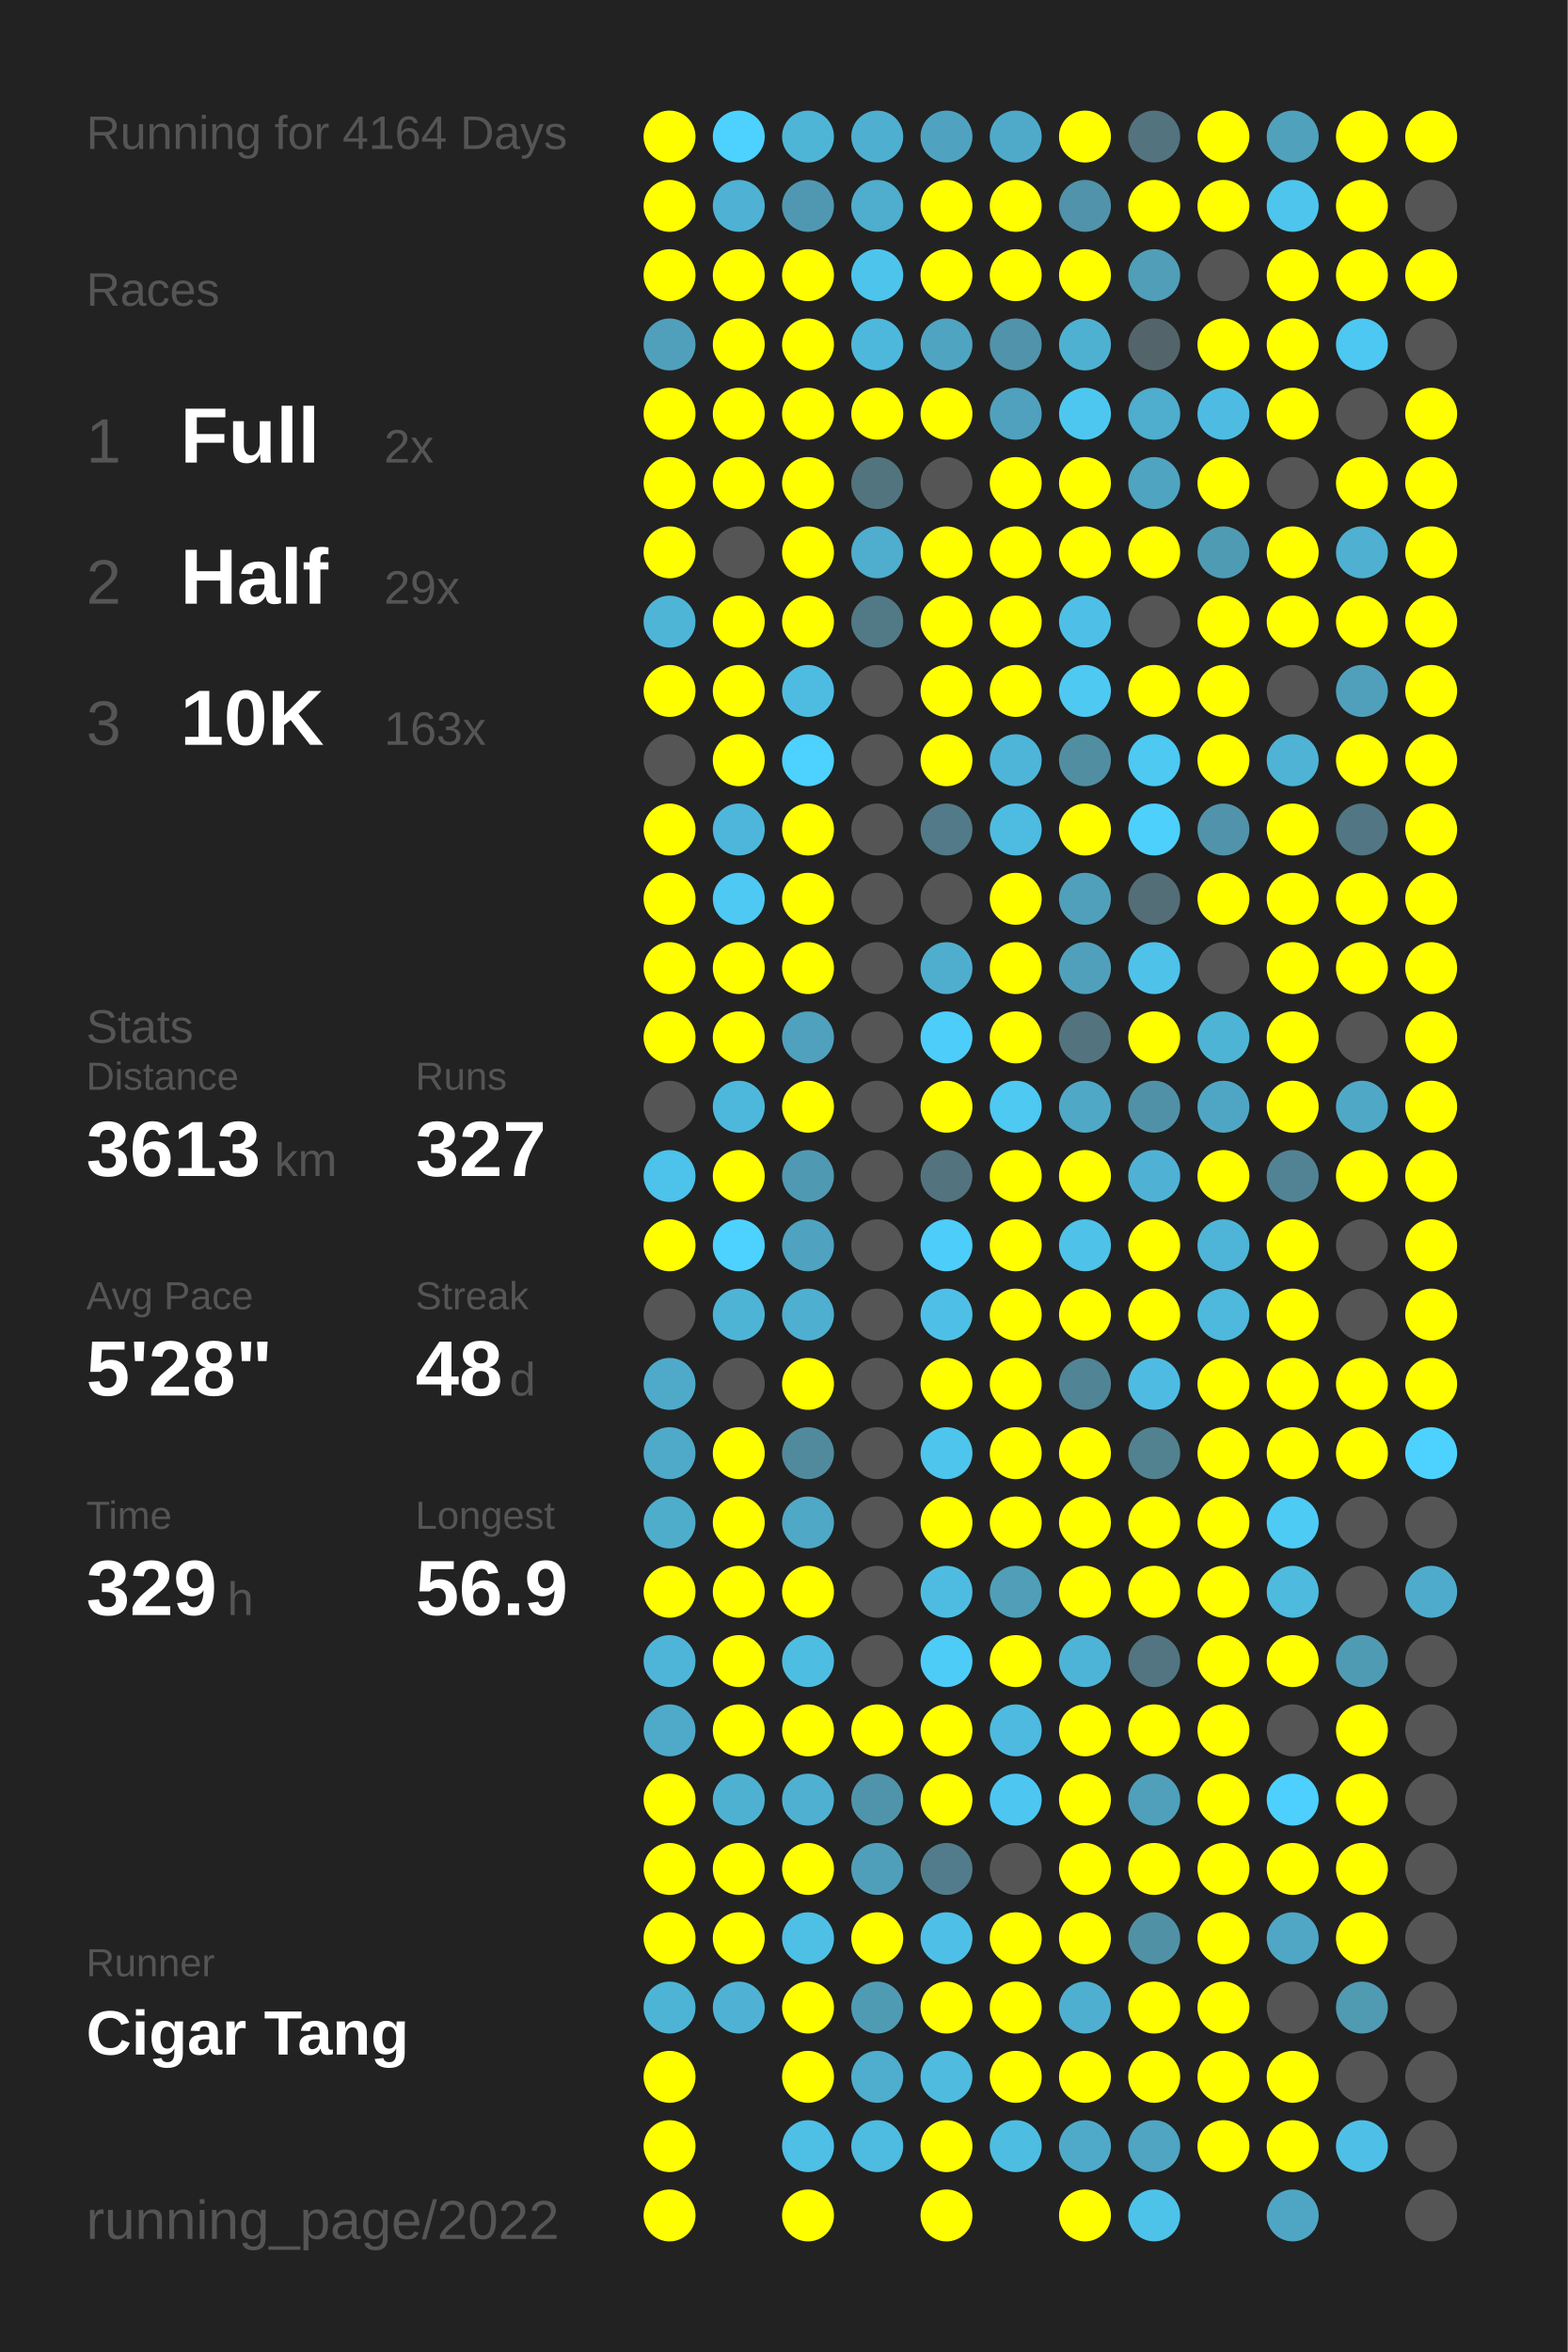
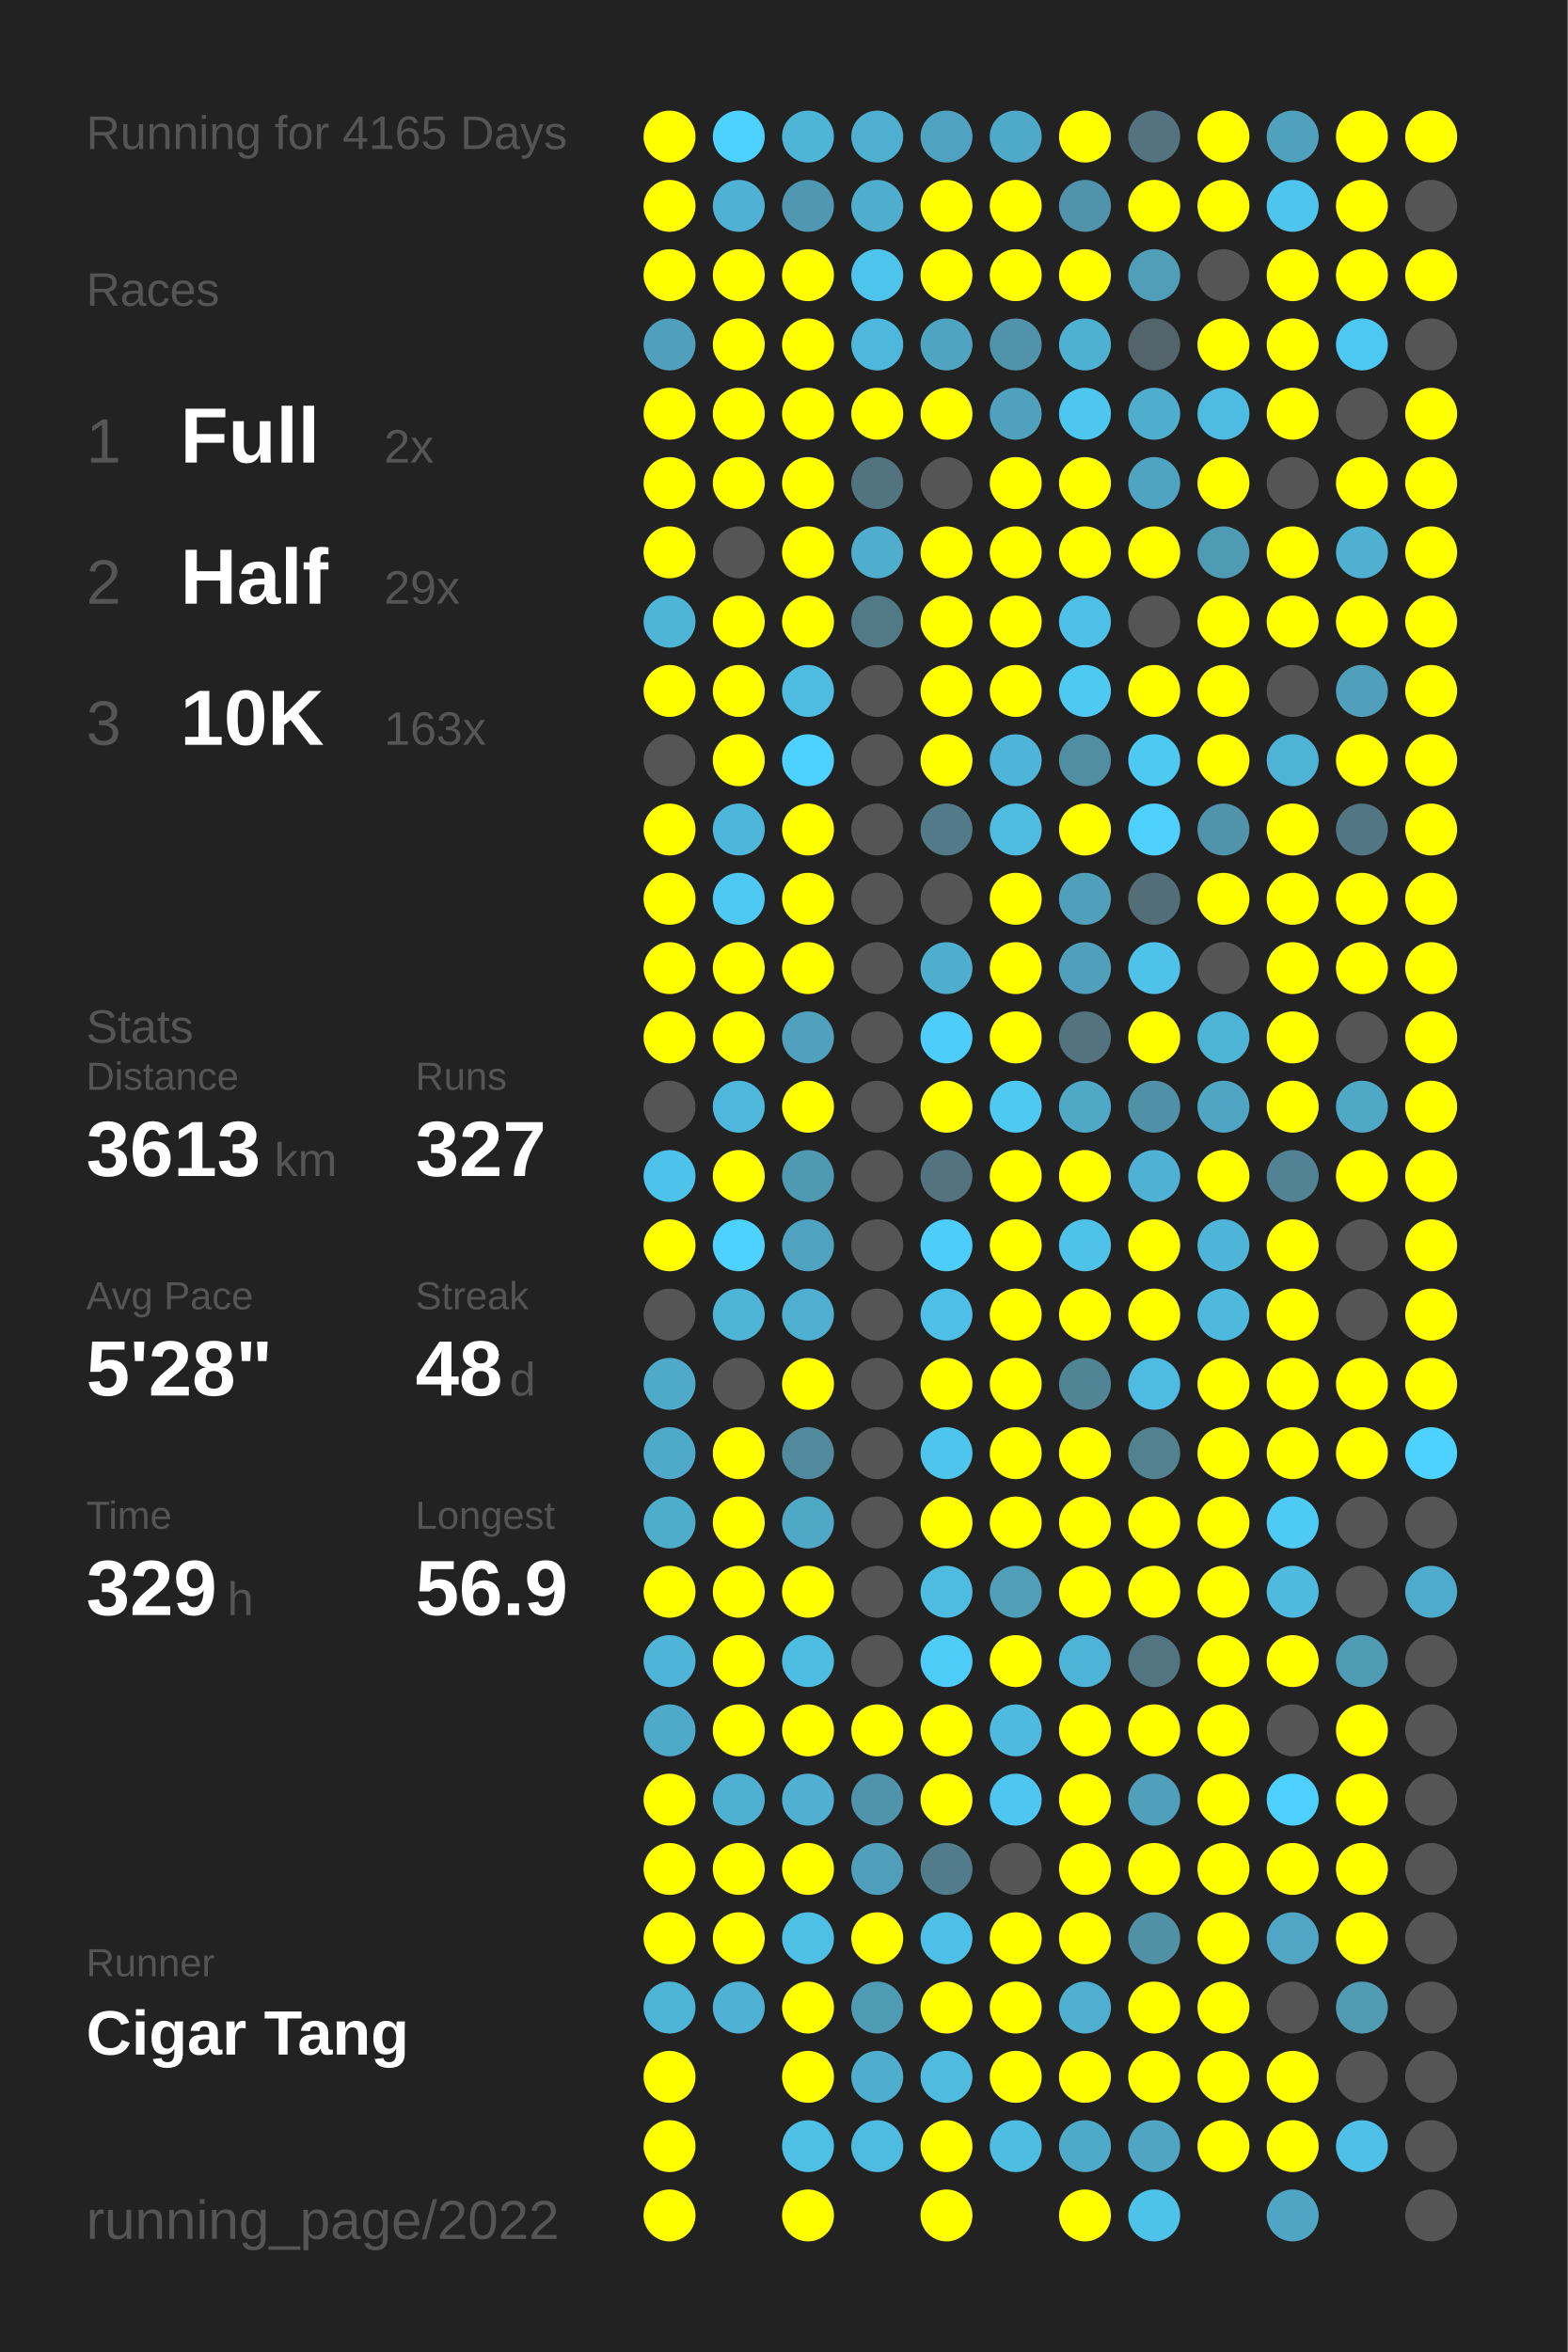
<svg xmlns="http://www.w3.org/2000/svg" baseProfile="full" height="300mm" version="1.1" viewBox="0,0,200,300" width="200mm">
  <defs />
  <rect fill="#222222" height="300" width="200" x="0" y="0" />
-   <text fill="#555555" style="font-size:6px; font-family:Arial;" x="11" y="19">Running for 4164 Days</text>
+   <text fill="#555555" style="font-size:6px; font-family:Arial;" x="11" y="19">Running for 4165 Days</text>
  <text fill="#555555" style="font-size:6px; font-family:Arial;" x="11" y="39">Races</text>
  <text fill="#555555" style="font-size:8px; font-family:Arial;" x="11" y="59">1</text>
  <text fill="#FFFFFF" style="font-size:10px; font-family:Arial; font-weight:bold;" x="23" y="59">Full</text>
  <text fill="#555555" style="font-size:6px; font-family:Arial;" x="49" y="59">2x</text>
  <text fill="#555555" style="font-size:8px; font-family:Arial;" x="11" y="77">2</text>
  <text fill="#FFFFFF" style="font-size:10px; font-family:Arial; font-weight:bold;" x="23" y="77">Half</text>
  <text fill="#555555" style="font-size:6px; font-family:Arial;" x="49" y="77">29x</text>
  <text fill="#555555" style="font-size:8px; font-family:Arial;" x="11" y="95">3</text>
  <text fill="#FFFFFF" style="font-size:10px; font-family:Arial; font-weight:bold;" x="23" y="95">10K</text>
  <text fill="#555555" style="font-size:6px; font-family:Arial;" x="49" y="95">163x</text>
  <text fill="#555555" style="font-size:6px; font-family:Arial;" x="11" y="133">Stats</text>
  <text fill="#555555" style="font-size:5px; font-family:Arial;" x="11" y="139">Distance</text>
  <text fill="#FFFFFF" style="font-size:10px; font-family:Arial; font-weight:bold;" x="11" y="150">3613</text>
  <text fill="#555555" style="font-size:6px; font-family:Arial;" x="35" y="150">km</text>
  <text fill="#555555" style="font-size:5px; font-family:Arial;" x="53" y="139">Runs</text>
  <text fill="#FFFFFF" style="font-size:10px; font-family:Arial; font-weight:bold;" x="53" y="150">327</text>
  <text fill="#555555" style="font-size:5px; font-family:Arial;" x="11" y="167">Avg Pace</text>
  <text fill="#FFFFFF" style="font-size:10px; font-family:Arial; font-weight:bold;" x="11" y="178">5'28"</text>
  <text fill="#555555" style="font-size:5px; font-family:Arial;" x="53" y="167">Streak</text>
  <text fill="#FFFFFF" style="font-size:10px; font-family:Arial; font-weight:bold;" x="53" y="178">48</text>
  <text fill="#555555" style="font-size:6px; font-family:Arial;" x="65" y="178">d</text>
  <text fill="#555555" style="font-size:5px; font-family:Arial;" x="11" y="195">Time</text>
  <text fill="#FFFFFF" style="font-size:10px; font-family:Arial; font-weight:bold;" x="11" y="206">329</text>
  <text fill="#555555" style="font-size:6px; font-family:Arial;" x="29" y="206">h</text>
  <text fill="#555555" style="font-size:5px; font-family:Arial;" x="53" y="195">Longest</text>
  <text fill="#FFFFFF" style="font-size:10px; font-family:Arial; font-weight:bold;" x="53" y="206">56.9</text>
  <text fill="#555555" style="font-size:5px; font-family:Arial;" x="11" y="252.065">Runner</text>
  <text fill="#FFFFFF" style="font-size:8px; font-family:Arial; font-weight:bold;" x="11" y="262.065">Cigar Tang</text>
  <text fill="#555555" style="font-size:7px; font-family:Arial;" x="11" y="285.581">running_page/2022</text>
  <circle cx="85.417" cy="17.419" fill="#FFFF00" r="3.312" />
  <circle cx="85.417" cy="26.258" fill="#FFFF00" r="3.312" />
  <circle cx="85.417" cy="35.097" fill="#FFFF00" r="3.312" />
  <circle cx="85.417" cy="43.935" fill="#50a0bc" r="3.312" />
  <circle cx="85.417" cy="52.774" fill="#FFFF00" r="3.312" />
  <circle cx="85.417" cy="61.613" fill="#FFFF00" r="3.312" />
  <circle cx="85.417" cy="70.452" fill="#FFFF00" r="3.312" />
  <circle cx="85.417" cy="79.29" fill="#4eb5d7" r="3.312" />
  <circle cx="85.417" cy="88.129" fill="#FFFF00" r="3.312" />
  <circle cx="85.417" cy="96.968" fill="#555555" r="3.312" />
  <circle cx="85.417" cy="105.806" fill="#FFFF00" r="3.312" />
  <circle cx="85.417" cy="114.645" fill="#FFFF00" r="3.312" />
  <circle cx="85.417" cy="123.484" fill="#FFFF00" r="3.312" />
  <circle cx="85.417" cy="132.323" fill="#FFFF00" r="3.312" />
  <circle cx="85.417" cy="141.161" fill="#555555" r="3.312" />
  <circle cx="85.417" cy="150" fill="#4dc2ea" r="3.312" />
  <circle cx="85.417" cy="158.839" fill="#FFFF00" r="3.312" />
  <circle cx="85.417" cy="167.677" fill="#555555" r="3.312" />
  <circle cx="85.417" cy="176.516" fill="#4faac9" r="3.312" />
  <circle cx="85.417" cy="185.355" fill="#4fa9c8" r="3.312" />
  <circle cx="85.417" cy="194.194" fill="#4fadcc" r="3.312" />
  <circle cx="85.417" cy="203.032" fill="#FFFF00" r="3.312" />
  <circle cx="85.417" cy="211.871" fill="#4eb5d8" r="3.312" />
  <circle cx="85.417" cy="220.71" fill="#4faac9" r="3.312" />
  <circle cx="85.417" cy="229.548" fill="#FFFF00" r="3.312" />
  <circle cx="85.417" cy="238.387" fill="#FFFF00" r="3.312" />
  <circle cx="85.417" cy="247.226" fill="#FFFF00" r="3.312" />
  <circle cx="85.417" cy="256.065" fill="#4eb4d6" r="3.312" />
  <circle cx="85.417" cy="264.903" fill="#FFFF00" r="3.312" />
  <circle cx="85.417" cy="273.742" fill="#FFFF00" r="3.312" />
  <circle cx="85.417" cy="282.581" fill="#FFFF00" r="3.312" />
  <circle cx="94.25" cy="17.419" fill="#4dd1fe" r="3.312" />
  <circle cx="94.25" cy="26.258" fill="#4fb1d3" r="3.312" />
  <circle cx="94.25" cy="35.097" fill="#FFFF00" r="3.312" />
  <circle cx="94.25" cy="43.935" fill="#FFFF00" r="3.312" />
  <circle cx="94.25" cy="52.774" fill="#FFFF00" r="3.312" />
  <circle cx="94.25" cy="61.613" fill="#FFFF00" r="3.312" />
  <circle cx="94.25" cy="70.452" fill="#555555" r="3.312" />
  <circle cx="94.25" cy="79.29" fill="#FFFF00" r="3.312" />
  <circle cx="94.25" cy="88.129" fill="#FFFF00" r="3.312" />
  <circle cx="94.25" cy="96.968" fill="#FFFF00" r="3.312" />
  <circle cx="94.25" cy="105.806" fill="#4eb6da" r="3.312" />
  <circle cx="94.25" cy="114.645" fill="#4dc9f3" r="3.312" />
  <circle cx="94.25" cy="123.484" fill="#FFFF00" r="3.312" />
  <circle cx="94.25" cy="132.323" fill="#FFFF00" r="3.312" />
  <circle cx="94.25" cy="141.161" fill="#4eb8dc" r="3.312" />
  <circle cx="94.25" cy="150" fill="#FFFF00" r="3.312" />
  <circle cx="94.25" cy="158.839" fill="#4dd1fe" r="3.312" />
  <circle cx="94.25" cy="167.677" fill="#4eb4d6" r="3.312" />
  <circle cx="94.25" cy="176.516" fill="#555555" r="3.312" />
  <circle cx="94.25" cy="185.355" fill="#FFFF00" r="3.312" />
  <circle cx="94.25" cy="194.194" fill="#FFFF00" r="3.312" />
  <circle cx="94.25" cy="203.032" fill="#FFFF00" r="3.312" />
  <circle cx="94.25" cy="211.871" fill="#FFFF00" r="3.312" />
  <circle cx="94.25" cy="220.71" fill="#FFFF00" r="3.312" />
  <circle cx="94.25" cy="229.548" fill="#4fb1d2" r="3.312" />
  <circle cx="94.25" cy="238.387" fill="#FFFF00" r="3.312" />
  <circle cx="94.25" cy="247.226" fill="#FFFF00" r="3.312" />
  <circle cx="94.25" cy="256.065" fill="#4fb2d4" r="3.312" />
  <circle cx="103.083" cy="17.419" fill="#4eb5d7" r="3.312" />
  <circle cx="103.083" cy="26.258" fill="#5098b1" r="3.312" />
  <circle cx="103.083" cy="35.097" fill="#FFFF00" r="3.312" />
  <circle cx="103.083" cy="43.935" fill="#FFFF00" r="3.312" />
  <circle cx="103.083" cy="52.774" fill="#FFFF00" r="3.312" />
  <circle cx="103.083" cy="61.613" fill="#FFFF00" r="3.312" />
  <circle cx="103.083" cy="70.452" fill="#FFFF00" r="3.312" />
  <circle cx="103.083" cy="79.29" fill="#FFFF00" r="3.312" />
  <circle cx="103.083" cy="88.129" fill="#4ebce1" r="3.312" />
  <circle cx="103.083" cy="96.968" fill="#4dd1fe" r="3.312" />
  <circle cx="103.083" cy="105.806" fill="#FFFF00" r="3.312" />
  <circle cx="103.083" cy="114.645" fill="#FFFF00" r="3.312" />
  <circle cx="103.083" cy="123.484" fill="#FFFF00" r="3.312" />
  <circle cx="103.083" cy="132.323" fill="#50a1bd" r="3.312" />
  <circle cx="103.083" cy="141.161" fill="#FFFF00" r="3.312" />
  <circle cx="103.083" cy="150" fill="#5099b2" r="3.312" />
  <circle cx="103.083" cy="158.839" fill="#4fa3c0" r="3.312" />
  <circle cx="103.083" cy="167.677" fill="#4fafd0" r="3.312" />
  <circle cx="103.083" cy="176.516" fill="#FFFF00" r="3.312" />
  <circle cx="103.083" cy="185.355" fill="#518a9d" r="3.312" />
  <circle cx="103.083" cy="194.194" fill="#4fa8c6" r="3.312" />
  <circle cx="103.083" cy="203.032" fill="#FFFF00" r="3.312" />
  <circle cx="103.083" cy="211.871" fill="#4ebde2" r="3.312" />
  <circle cx="103.083" cy="220.71" fill="#FFFF00" r="3.312" />
  <circle cx="103.083" cy="229.548" fill="#4fb0d1" r="3.312" />
  <circle cx="103.083" cy="238.387" fill="#FFFF00" r="3.312" />
  <circle cx="103.083" cy="247.226" fill="#4ebfe5" r="3.312" />
  <circle cx="103.083" cy="256.065" fill="#FFFF00" r="3.312" />
  <circle cx="103.083" cy="264.903" fill="#FFFF00" r="3.312" />
  <circle cx="103.083" cy="273.742" fill="#4ebfe5" r="3.312" />
  <circle cx="103.083" cy="282.581" fill="#FFFF00" r="3.312" />
  <circle cx="111.917" cy="17.419" fill="#4fafd0" r="3.312" />
  <circle cx="111.917" cy="26.258" fill="#4fadcd" r="3.312" />
  <circle cx="111.917" cy="35.097" fill="#4dc4ec" r="3.312" />
  <circle cx="111.917" cy="43.935" fill="#4eb8dc" r="3.312" />
  <circle cx="111.917" cy="52.774" fill="#FFFF00" r="3.312" />
  <circle cx="111.917" cy="61.613" fill="#52747f" r="3.312" />
  <circle cx="111.917" cy="70.452" fill="#4fadcd" r="3.312" />
  <circle cx="111.917" cy="79.29" fill="#527986" r="3.312" />
  <circle cx="111.917" cy="88.129" fill="#555555" r="3.312" />
  <circle cx="111.917" cy="96.968" fill="#555555" r="3.312" />
  <circle cx="111.917" cy="105.806" fill="#555555" r="3.312" />
  <circle cx="111.917" cy="114.645" fill="#555555" r="3.312" />
  <circle cx="111.917" cy="123.484" fill="#555555" r="3.312" />
  <circle cx="111.917" cy="132.323" fill="#555555" r="3.312" />
  <circle cx="111.917" cy="141.161" fill="#555555" r="3.312" />
  <circle cx="111.917" cy="150" fill="#555555" r="3.312" />
  <circle cx="111.917" cy="158.839" fill="#555555" r="3.312" />
  <circle cx="111.917" cy="167.677" fill="#555555" r="3.312" />
  <circle cx="111.917" cy="176.516" fill="#555555" r="3.312" />
  <circle cx="111.917" cy="185.355" fill="#555555" r="3.312" />
  <circle cx="111.917" cy="194.194" fill="#555555" r="3.312" />
  <circle cx="111.917" cy="203.032" fill="#555555" r="3.312" />
  <circle cx="111.917" cy="211.871" fill="#555555" r="3.312" />
  <circle cx="111.917" cy="220.71" fill="#FFFF00" r="3.312" />
  <circle cx="111.917" cy="229.548" fill="#5094ab" r="3.312" />
  <circle cx="111.917" cy="238.387" fill="#509fba" r="3.312" />
  <circle cx="111.917" cy="247.226" fill="#FFFF00" r="3.312" />
  <circle cx="111.917" cy="256.065" fill="#509bb4" r="3.312" />
  <circle cx="111.917" cy="264.903" fill="#4fadcd" r="3.312" />
  <circle cx="111.917" cy="273.742" fill="#4ebbe0" r="3.312" />
  <circle cx="120.75" cy="17.419" fill="#4fa3c0" r="3.312" />
  <circle cx="120.75" cy="26.258" fill="#FFFF00" r="3.312" />
  <circle cx="120.75" cy="35.097" fill="#FFFF00" r="3.312" />
  <circle cx="120.75" cy="43.935" fill="#4fa4c1" r="3.312" />
  <circle cx="120.75" cy="52.774" fill="#FFFF00" r="3.312" />
  <circle cx="120.75" cy="61.613" fill="#555555" r="3.312" />
  <circle cx="120.75" cy="70.452" fill="#FFFF00" r="3.312" />
  <circle cx="120.75" cy="79.29" fill="#FFFF00" r="3.312" />
  <circle cx="120.75" cy="88.129" fill="#FFFF00" r="3.312" />
  <circle cx="120.75" cy="96.968" fill="#FFFF00" r="3.312" />
  <circle cx="120.75" cy="105.806" fill="#527a88" r="3.312" />
  <circle cx="120.75" cy="114.645" fill="#555555" r="3.312" />
  <circle cx="120.75" cy="123.484" fill="#4faece" r="3.312" />
  <circle cx="120.75" cy="132.323" fill="#4dcdf9" r="3.312" />
  <circle cx="120.75" cy="141.161" fill="#FFFF00" r="3.312" />
  <circle cx="120.75" cy="150" fill="#53737e" r="3.312" />
  <circle cx="120.75" cy="158.839" fill="#4dcdf9" r="3.312" />
  <circle cx="120.75" cy="167.677" fill="#4ec0e7" r="3.312" />
  <circle cx="120.75" cy="176.516" fill="#FFFF00" r="3.312" />
  <circle cx="120.75" cy="185.355" fill="#4dc5ed" r="3.312" />
  <circle cx="120.75" cy="194.194" fill="#FFFF00" r="3.312" />
  <circle cx="120.75" cy="203.032" fill="#4ebce1" r="3.312" />
  <circle cx="120.75" cy="211.871" fill="#4dccf8" r="3.312" />
  <circle cx="120.75" cy="220.71" fill="#FFFF00" r="3.312" />
  <circle cx="120.75" cy="229.548" fill="#FFFF00" r="3.312" />
  <circle cx="120.75" cy="238.387" fill="#527c8b" r="3.312" />
  <circle cx="120.75" cy="247.226" fill="#4ec0e7" r="3.312" />
  <circle cx="120.75" cy="256.065" fill="#FFFF00" r="3.312" />
  <circle cx="120.75" cy="264.903" fill="#4ebbdf" r="3.312" />
  <circle cx="120.75" cy="273.742" fill="#FFFF00" r="3.312" />
  <circle cx="120.75" cy="282.581" fill="#FFFF00" r="3.312" />
  <circle cx="129.583" cy="17.419" fill="#4faac9" r="3.312" />
  <circle cx="129.583" cy="26.258" fill="#FFFF00" r="3.312" />
  <circle cx="129.583" cy="35.097" fill="#FFFF00" r="3.312" />
  <circle cx="129.583" cy="43.935" fill="#5093aa" r="3.312" />
  <circle cx="129.583" cy="52.774" fill="#50a1bd" r="3.312" />
  <circle cx="129.583" cy="61.613" fill="#FFFF00" r="3.312" />
  <circle cx="129.583" cy="70.452" fill="#FFFF00" r="3.312" />
  <circle cx="129.583" cy="79.29" fill="#FFFF00" r="3.312" />
  <circle cx="129.583" cy="88.129" fill="#FFFF00" r="3.312" />
  <circle cx="129.583" cy="96.968" fill="#4eb5d8" r="3.312" />
  <circle cx="129.583" cy="105.806" fill="#4ebbe0" r="3.312" />
  <circle cx="129.583" cy="114.645" fill="#FFFF00" r="3.312" />
  <circle cx="129.583" cy="123.484" fill="#FFFF00" r="3.312" />
  <circle cx="129.583" cy="132.323" fill="#FFFF00" r="3.312" />
  <circle cx="129.583" cy="141.161" fill="#4dc9f2" r="3.312" />
  <circle cx="129.583" cy="150" fill="#FFFF00" r="3.312" />
  <circle cx="129.583" cy="158.839" fill="#FFFF00" r="3.312" />
  <circle cx="129.583" cy="167.677" fill="#FFFF00" r="3.312" />
  <circle cx="129.583" cy="176.516" fill="#FFFF00" r="3.312" />
  <circle cx="129.583" cy="185.355" fill="#FFFF00" r="3.312" />
  <circle cx="129.583" cy="194.194" fill="#FFFF00" r="3.312" />
  <circle cx="129.583" cy="203.032" fill="#509eb8" r="3.312" />
  <circle cx="129.583" cy="211.871" fill="#FFFF00" r="3.312" />
  <circle cx="129.583" cy="220.71" fill="#4ebadf" r="3.312" />
  <circle cx="129.583" cy="229.548" fill="#4dc7f1" r="3.312" />
  <circle cx="129.583" cy="238.387" fill="#555555" r="3.312" />
  <circle cx="129.583" cy="247.226" fill="#FFFF00" r="3.312" />
  <circle cx="129.583" cy="256.065" fill="#FFFF00" r="3.312" />
  <circle cx="129.583" cy="264.903" fill="#FFFF00" r="3.312" />
  <circle cx="129.583" cy="273.742" fill="#4ebde2" r="3.312" />
  <circle cx="138.417" cy="17.419" fill="#FFFF00" r="3.312" />
  <circle cx="138.417" cy="26.258" fill="#5093aa" r="3.312" />
  <circle cx="138.417" cy="35.097" fill="#FFFF00" r="3.312" />
  <circle cx="138.417" cy="43.935" fill="#4fb1d2" r="3.312" />
  <circle cx="138.417" cy="52.774" fill="#4dc7f0" r="3.312" />
  <circle cx="138.417" cy="61.613" fill="#FFFF00" r="3.312" />
  <circle cx="138.417" cy="70.452" fill="#FFFF00" r="3.312" />
  <circle cx="138.417" cy="79.29" fill="#4ec0e7" r="3.312" />
  <circle cx="138.417" cy="88.129" fill="#4dc9f2" r="3.312" />
  <circle cx="138.417" cy="96.968" fill="#518ea2" r="3.312" />
  <circle cx="138.417" cy="105.806" fill="#FFFF00" r="3.312" />
  <circle cx="138.417" cy="114.645" fill="#50a0bb" r="3.312" />
  <circle cx="138.417" cy="123.484" fill="#50a0bc" r="3.312" />
  <circle cx="138.417" cy="132.323" fill="#53737e" r="3.312" />
  <circle cx="138.417" cy="141.161" fill="#4fa8c6" r="3.312" />
  <circle cx="138.417" cy="150" fill="#FFFF00" r="3.312" />
  <circle cx="138.417" cy="158.839" fill="#4ec2e9" r="3.312" />
  <circle cx="138.417" cy="167.677" fill="#FFFF00" r="3.312" />
  <circle cx="138.417" cy="176.516" fill="#518495" r="3.312" />
  <circle cx="138.417" cy="185.355" fill="#FFFF00" r="3.312" />
  <circle cx="138.417" cy="194.194" fill="#FFFF00" r="3.312" />
  <circle cx="138.417" cy="203.032" fill="#FFFF00" r="3.312" />
  <circle cx="138.417" cy="211.871" fill="#4eb4d7" r="3.312" />
  <circle cx="138.417" cy="220.71" fill="#FFFF00" r="3.312" />
  <circle cx="138.417" cy="229.548" fill="#FFFF00" r="3.312" />
  <circle cx="138.417" cy="238.387" fill="#FFFF00" r="3.312" />
  <circle cx="138.417" cy="247.226" fill="#FFFF00" r="3.312" />
  <circle cx="138.417" cy="256.065" fill="#4fafd0" r="3.312" />
  <circle cx="138.417" cy="264.903" fill="#FFFF00" r="3.312" />
  <circle cx="138.417" cy="273.742" fill="#4faac9" r="3.312" />
  <circle cx="138.417" cy="282.581" fill="#FFFF00" r="3.312" />
  <circle cx="147.25" cy="17.419" fill="#53737f" r="3.312" />
  <circle cx="147.25" cy="26.258" fill="#FFFF00" r="3.312" />
  <circle cx="147.25" cy="35.097" fill="#509eb8" r="3.312" />
  <circle cx="147.25" cy="43.935" fill="#53656a" r="3.312" />
  <circle cx="147.25" cy="52.774" fill="#4fadcd" r="3.312" />
  <circle cx="147.25" cy="61.613" fill="#4fa4c1" r="3.312" />
  <circle cx="147.25" cy="70.452" fill="#FFFF00" r="3.312" />
  <circle cx="147.25" cy="79.29" fill="#555555" r="3.312" />
  <circle cx="147.25" cy="88.129" fill="#FFFF00" r="3.312" />
  <circle cx="147.25" cy="96.968" fill="#4dc9f2" r="3.312" />
  <circle cx="147.25" cy="105.806" fill="#4dd0fc" r="3.312" />
  <circle cx="147.25" cy="114.645" fill="#536e77" r="3.312" />
  <circle cx="147.25" cy="123.484" fill="#4ec2e9" r="3.312" />
  <circle cx="147.25" cy="132.323" fill="#FFFF00" r="3.312" />
  <circle cx="147.25" cy="141.161" fill="#5191a7" r="3.312" />
  <circle cx="147.25" cy="150" fill="#4fb2d4" r="3.312" />
  <circle cx="147.25" cy="158.839" fill="#FFFF00" r="3.312" />
  <circle cx="147.25" cy="167.677" fill="#FFFF00" r="3.312" />
  <circle cx="147.25" cy="176.516" fill="#4ebce2" r="3.312" />
  <circle cx="147.25" cy="185.355" fill="#528190" r="3.312" />
  <circle cx="147.25" cy="194.194" fill="#FFFF00" r="3.312" />
  <circle cx="147.25" cy="203.032" fill="#FFFF00" r="3.312" />
  <circle cx="147.25" cy="211.871" fill="#527581" r="3.312" />
  <circle cx="147.25" cy="220.71" fill="#FFFF00" r="3.312" />
  <circle cx="147.25" cy="229.548" fill="#50a0bb" r="3.312" />
  <circle cx="147.25" cy="238.387" fill="#FFFF00" r="3.312" />
  <circle cx="147.25" cy="247.226" fill="#5191a6" r="3.312" />
  <circle cx="147.25" cy="256.065" fill="#FFFF00" r="3.312" />
  <circle cx="147.25" cy="264.903" fill="#FFFF00" r="3.312" />
  <circle cx="147.25" cy="273.742" fill="#4fa5c2" r="3.312" />
  <circle cx="147.25" cy="282.581" fill="#4dc3ea" r="3.312" />
  <circle cx="156.083" cy="17.419" fill="#FFFF00" r="3.312" />
  <circle cx="156.083" cy="26.258" fill="#FFFF00" r="3.312" />
  <circle cx="156.083" cy="35.097" fill="#555555" r="3.312" />
  <circle cx="156.083" cy="43.935" fill="#FFFF00" r="3.312" />
  <circle cx="156.083" cy="52.774" fill="#4ebce2" r="3.312" />
  <circle cx="156.083" cy="61.613" fill="#FFFF00" r="3.312" />
  <circle cx="156.083" cy="70.452" fill="#509bb4" r="3.312" />
  <circle cx="156.083" cy="79.29" fill="#FFFF00" r="3.312" />
  <circle cx="156.083" cy="88.129" fill="#FFFF00" r="3.312" />
  <circle cx="156.083" cy="96.968" fill="#FFFF00" r="3.312" />
  <circle cx="156.083" cy="105.806" fill="#5093aa" r="3.312" />
  <circle cx="156.083" cy="114.645" fill="#FFFF00" r="3.312" />
  <circle cx="156.083" cy="123.484" fill="#555555" r="3.312" />
  <circle cx="156.083" cy="132.323" fill="#4eb4d6" r="3.312" />
  <circle cx="156.083" cy="141.161" fill="#4fa6c4" r="3.312" />
  <circle cx="156.083" cy="150" fill="#FFFF00" r="3.312" />
  <circle cx="156.083" cy="158.839" fill="#4eb5d8" r="3.312" />
  <circle cx="156.083" cy="167.677" fill="#4eb9dd" r="3.312" />
  <circle cx="156.083" cy="176.516" fill="#FFFF00" r="3.312" />
  <circle cx="156.083" cy="185.355" fill="#FFFF00" r="3.312" />
  <circle cx="156.083" cy="194.194" fill="#FFFF00" r="3.312" />
  <circle cx="156.083" cy="203.032" fill="#FFFF00" r="3.312" />
  <circle cx="156.083" cy="211.871" fill="#FFFF00" r="3.312" />
  <circle cx="156.083" cy="220.71" fill="#FFFF00" r="3.312" />
  <circle cx="156.083" cy="229.548" fill="#FFFF00" r="3.312" />
  <circle cx="156.083" cy="238.387" fill="#FFFF00" r="3.312" />
  <circle cx="156.083" cy="247.226" fill="#FFFF00" r="3.312" />
  <circle cx="156.083" cy="256.065" fill="#FFFF00" r="3.312" />
  <circle cx="156.083" cy="264.903" fill="#FFFF00" r="3.312" />
  <circle cx="156.083" cy="273.742" fill="#FFFF00" r="3.312" />
  <circle cx="164.917" cy="17.419" fill="#50a1bc" r="3.312" />
  <circle cx="164.917" cy="26.258" fill="#4dc5ed" r="3.312" />
  <circle cx="164.917" cy="35.097" fill="#FFFF00" r="3.312" />
  <circle cx="164.917" cy="43.935" fill="#FFFF00" r="3.312" />
  <circle cx="164.917" cy="52.774" fill="#FFFF00" r="3.312" />
  <circle cx="164.917" cy="61.613" fill="#555555" r="3.312" />
  <circle cx="164.917" cy="70.452" fill="#FFFF00" r="3.312" />
  <circle cx="164.917" cy="79.29" fill="#FFFF00" r="3.312" />
  <circle cx="164.917" cy="88.129" fill="#555555" r="3.312" />
  <circle cx="164.917" cy="96.968" fill="#4eb3d5" r="3.312" />
  <circle cx="164.917" cy="105.806" fill="#FFFF00" r="3.312" />
  <circle cx="164.917" cy="114.645" fill="#FFFF00" r="3.312" />
  <circle cx="164.917" cy="123.484" fill="#FFFF00" r="3.312" />
  <circle cx="164.917" cy="132.323" fill="#FFFF00" r="3.312" />
  <circle cx="164.917" cy="141.161" fill="#FFFF00" r="3.312" />
  <circle cx="164.917" cy="150" fill="#528394" r="3.312" />
  <circle cx="164.917" cy="158.839" fill="#FFFF00" r="3.312" />
  <circle cx="164.917" cy="167.677" fill="#FFFF00" r="3.312" />
  <circle cx="164.917" cy="176.516" fill="#FFFF00" r="3.312" />
  <circle cx="164.917" cy="185.355" fill="#FFFF00" r="3.312" />
  <circle cx="164.917" cy="194.194" fill="#4dcbf5" r="3.312" />
  <circle cx="164.917" cy="203.032" fill="#4ebade" r="3.312" />
  <circle cx="164.917" cy="211.871" fill="#FFFF00" r="3.312" />
  <circle cx="164.917" cy="220.71" fill="#555555" r="3.312" />
  <circle cx="164.917" cy="229.548" fill="#4dd0fd" r="3.312" />
  <circle cx="164.917" cy="238.387" fill="#FFFF00" r="3.312" />
  <circle cx="164.917" cy="247.226" fill="#4fa7c5" r="3.312" />
  <circle cx="164.917" cy="256.065" fill="#555555" r="3.312" />
  <circle cx="164.917" cy="264.903" fill="#FFFF00" r="3.312" />
  <circle cx="164.917" cy="273.742" fill="#FFFF00" r="3.312" />
  <circle cx="164.917" cy="282.581" fill="#4fa6c4" r="3.312" />
  <circle cx="173.75" cy="17.419" fill="#FFFF00" r="3.312" />
  <circle cx="173.75" cy="26.258" fill="#FFFF00" r="3.312" />
  <circle cx="173.75" cy="35.097" fill="#FFFF00" r="3.312" />
  <circle cx="173.75" cy="43.935" fill="#4dc8f2" r="3.312" />
  <circle cx="173.75" cy="52.774" fill="#555555" r="3.312" />
  <circle cx="173.75" cy="61.613" fill="#FFFF00" r="3.312" />
  <circle cx="173.75" cy="70.452" fill="#4fb0d1" r="3.312" />
  <circle cx="173.75" cy="79.29" fill="#FFFF00" r="3.312" />
  <circle cx="173.75" cy="88.129" fill="#50a0bc" r="3.312" />
  <circle cx="173.75" cy="96.968" fill="#FFFF00" r="3.312" />
  <circle cx="173.75" cy="105.806" fill="#527683" r="3.312" />
  <circle cx="173.75" cy="114.645" fill="#FFFF00" r="3.312" />
  <circle cx="173.75" cy="123.484" fill="#FFFF00" r="3.312" />
  <circle cx="173.75" cy="132.323" fill="#555555" r="3.312" />
  <circle cx="173.75" cy="141.161" fill="#4fa8c6" r="3.312" />
  <circle cx="173.75" cy="150" fill="#FFFF00" r="3.312" />
  <circle cx="173.75" cy="158.839" fill="#555555" r="3.312" />
  <circle cx="173.75" cy="167.677" fill="#555555" r="3.312" />
  <circle cx="173.75" cy="176.516" fill="#FFFF00" r="3.312" />
  <circle cx="173.75" cy="185.355" fill="#FFFF00" r="3.312" />
  <circle cx="173.75" cy="194.194" fill="#555555" r="3.312" />
  <circle cx="173.75" cy="203.032" fill="#555555" r="3.312" />
  <circle cx="173.75" cy="211.871" fill="#509bb4" r="3.312" />
  <circle cx="173.75" cy="220.71" fill="#FFFF00" r="3.312" />
  <circle cx="173.75" cy="229.548" fill="#FFFF00" r="3.312" />
  <circle cx="173.75" cy="238.387" fill="#FFFF00" r="3.312" />
  <circle cx="173.75" cy="247.226" fill="#FFFF00" r="3.312" />
  <circle cx="173.75" cy="256.065" fill="#509ab2" r="3.312" />
  <circle cx="173.75" cy="264.903" fill="#555555" r="3.312" />
  <circle cx="173.75" cy="273.742" fill="#4ec0e7" r="3.312" />
  <circle cx="182.583" cy="17.419" fill="#FFFF00" r="3.312" />
  <circle cx="182.583" cy="26.258" fill="#555555" r="3.312" />
  <circle cx="182.583" cy="35.097" fill="#FFFF00" r="3.312" />
  <circle cx="182.583" cy="43.935" fill="#555555" r="3.312" />
  <circle cx="182.583" cy="52.774" fill="#FFFF00" r="3.312" />
  <circle cx="182.583" cy="61.613" fill="#FFFF00" r="3.312" />
  <circle cx="182.583" cy="70.452" fill="#FFFF00" r="3.312" />
  <circle cx="182.583" cy="79.29" fill="#FFFF00" r="3.312" />
  <circle cx="182.583" cy="88.129" fill="#FFFF00" r="3.312" />
  <circle cx="182.583" cy="96.968" fill="#FFFF00" r="3.312" />
  <circle cx="182.583" cy="105.806" fill="#FFFF00" r="3.312" />
  <circle cx="182.583" cy="114.645" fill="#FFFF00" r="3.312" />
  <circle cx="182.583" cy="123.484" fill="#FFFF00" r="3.312" />
  <circle cx="182.583" cy="132.323" fill="#FFFF00" r="3.312" />
  <circle cx="182.583" cy="141.161" fill="#FFFF00" r="3.312" />
  <circle cx="182.583" cy="150" fill="#FFFF00" r="3.312" />
  <circle cx="182.583" cy="158.839" fill="#FFFF00" r="3.312" />
  <circle cx="182.583" cy="167.677" fill="#FFFF00" r="3.312" />
  <circle cx="182.583" cy="176.516" fill="#FFFF00" r="3.312" />
  <circle cx="182.583" cy="185.355" fill="#4dd1fe" r="3.312" />
  <circle cx="182.583" cy="194.194" fill="#555555" r="3.312" />
  <circle cx="182.583" cy="203.032" fill="#4fabcb" r="3.312" />
  <circle cx="182.583" cy="211.871" fill="#555555" r="3.312" />
  <circle cx="182.583" cy="220.71" fill="#555555" r="3.312" />
  <circle cx="182.583" cy="229.548" fill="#555555" r="3.312" />
  <circle cx="182.583" cy="238.387" fill="#555555" r="3.312" />
  <circle cx="182.583" cy="247.226" fill="#555555" r="3.312" />
  <circle cx="182.583" cy="256.065" fill="#555555" r="3.312" />
  <circle cx="182.583" cy="264.903" fill="#555555" r="3.312" />
  <circle cx="182.583" cy="273.742" fill="#555555" r="3.312" />
  <circle cx="182.583" cy="282.581" fill="#555555" r="3.312" />
</svg>
